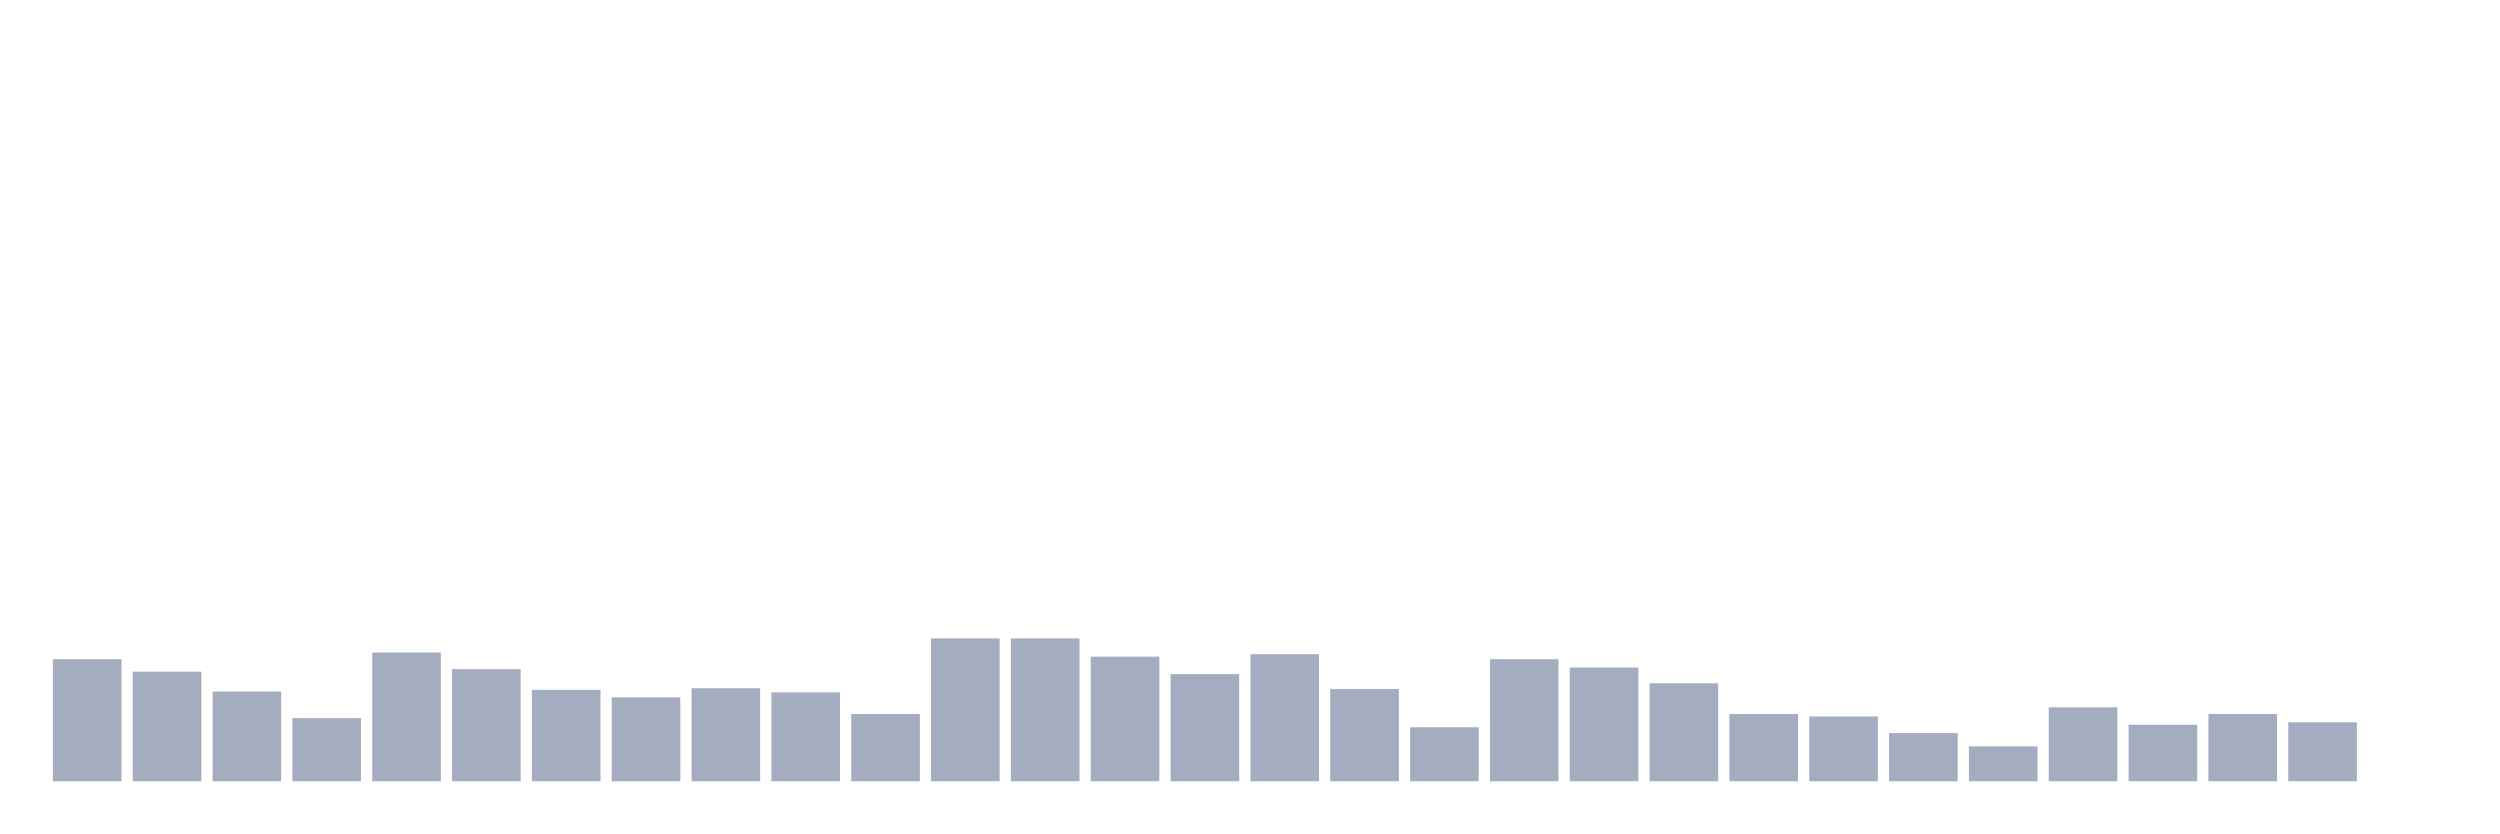
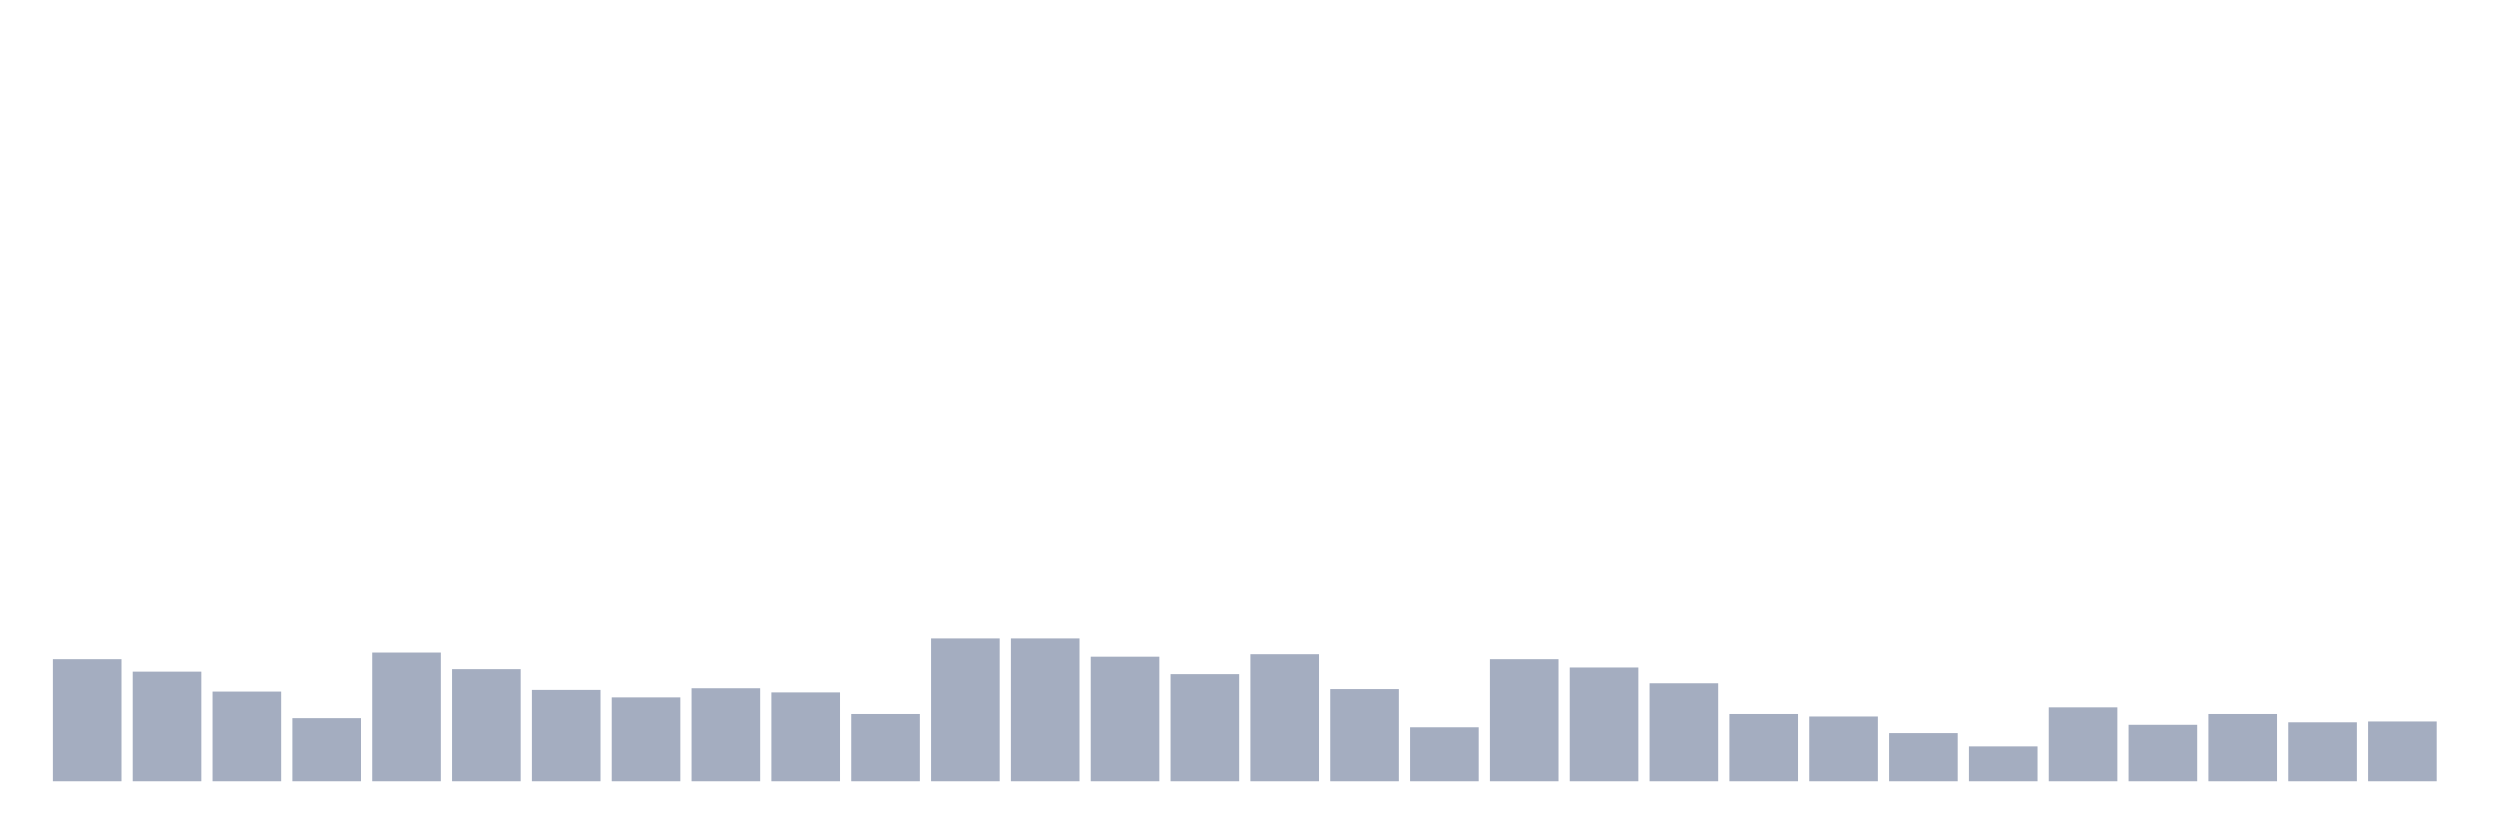
<svg xmlns="http://www.w3.org/2000/svg" viewBox="0 0 480 160">
  <g transform="translate(10,10)">
    <rect class="bar" x="0.153" width="13.175" y="116.56" height="23.44" fill="rgb(164,173,192)" />
    <rect class="bar" x="15.482" width="13.175" y="118.952" height="21.048" fill="rgb(164,173,192)" />
    <rect class="bar" x="30.81" width="13.175" y="122.779" height="17.221" fill="rgb(164,173,192)" />
    <rect class="bar" x="46.138" width="13.175" y="127.882" height="12.118" fill="rgb(164,173,192)" />
    <rect class="bar" x="61.466" width="13.175" y="115.285" height="24.715" fill="rgb(164,173,192)" />
    <rect class="bar" x="76.794" width="13.175" y="118.474" height="21.526" fill="rgb(164,173,192)" />
    <rect class="bar" x="92.123" width="13.175" y="122.46" height="17.54" fill="rgb(164,173,192)" />
    <rect class="bar" x="107.451" width="13.175" y="123.895" height="16.105" fill="rgb(164,173,192)" />
    <rect class="bar" x="122.779" width="13.175" y="122.141" height="17.859" fill="rgb(164,173,192)" />
    <rect class="bar" x="138.107" width="13.175" y="122.938" height="17.062" fill="rgb(164,173,192)" />
    <rect class="bar" x="153.436" width="13.175" y="127.084" height="12.916" fill="rgb(164,173,192)" />
    <rect class="bar" x="168.764" width="13.175" y="112.574" height="27.426" fill="rgb(164,173,192)" />
    <rect class="bar" x="184.092" width="13.175" y="112.574" height="27.426" fill="rgb(164,173,192)" />
    <rect class="bar" x="199.42" width="13.175" y="116.082" height="23.918" fill="rgb(164,173,192)" />
    <rect class="bar" x="214.748" width="13.175" y="119.431" height="20.569" fill="rgb(164,173,192)" />
    <rect class="bar" x="230.077" width="13.175" y="115.604" height="24.396" fill="rgb(164,173,192)" />
    <rect class="bar" x="245.405" width="13.175" y="122.301" height="17.699" fill="rgb(164,173,192)" />
    <rect class="bar" x="260.733" width="13.175" y="129.636" height="10.364" fill="rgb(164,173,192)" />
    <rect class="bar" x="276.061" width="13.175" y="116.56" height="23.44" fill="rgb(164,173,192)" />
    <rect class="bar" x="291.39" width="13.175" y="118.155" height="21.845" fill="rgb(164,173,192)" />
    <rect class="bar" x="306.718" width="13.175" y="121.185" height="18.815" fill="rgb(164,173,192)" />
    <rect class="bar" x="322.046" width="13.175" y="127.084" height="12.916" fill="rgb(164,173,192)" />
    <rect class="bar" x="337.374" width="13.175" y="127.563" height="12.437" fill="rgb(164,173,192)" />
    <rect class="bar" x="352.702" width="13.175" y="130.752" height="9.248" fill="rgb(164,173,192)" />
    <rect class="bar" x="368.031" width="13.175" y="133.303" height="6.697" fill="rgb(164,173,192)" />
    <rect class="bar" x="383.359" width="13.175" y="125.809" height="14.191" fill="rgb(164,173,192)" />
    <rect class="bar" x="398.687" width="13.175" y="129.157" height="10.843" fill="rgb(164,173,192)" />
    <rect class="bar" x="414.015" width="13.175" y="127.084" height="12.916" fill="rgb(164,173,192)" />
    <rect class="bar" x="429.344" width="13.175" y="128.679" height="11.321" fill="rgb(164,173,192)" />
-     <rect class="bar" x="444.672" width="13.175" y="140" height="0" fill="rgb(164,173,192)" />
+     <rect class="bar" x="444.672" width="13.175" y="128.519" height="11.481" fill="rgb(164,173,192)" />
  </g>
</svg>
